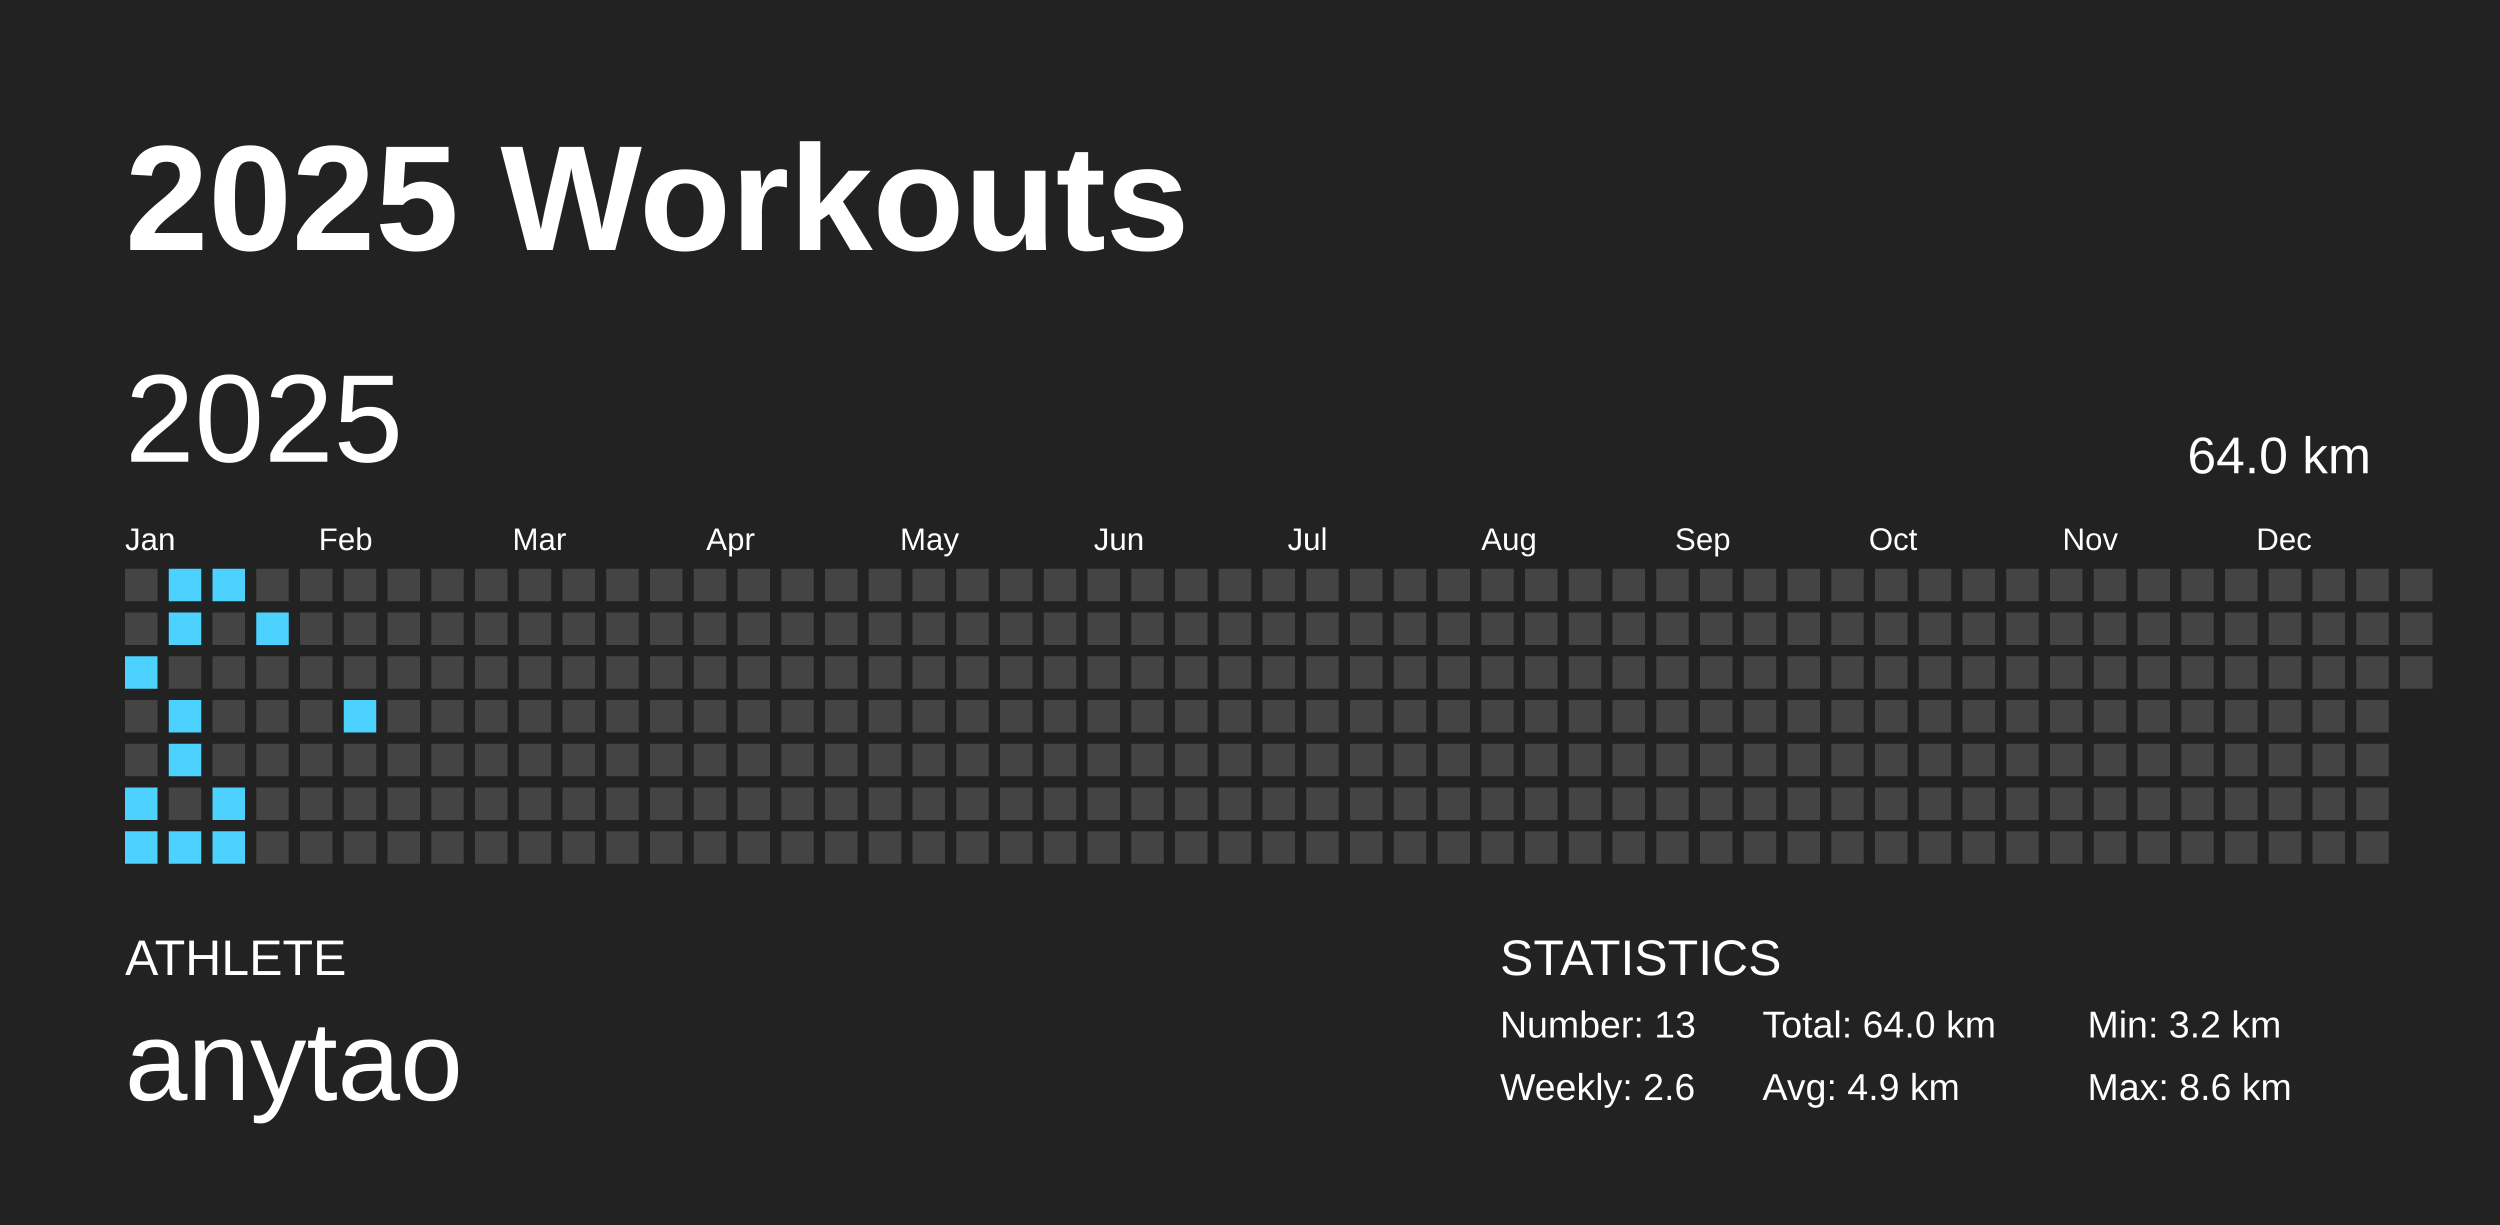
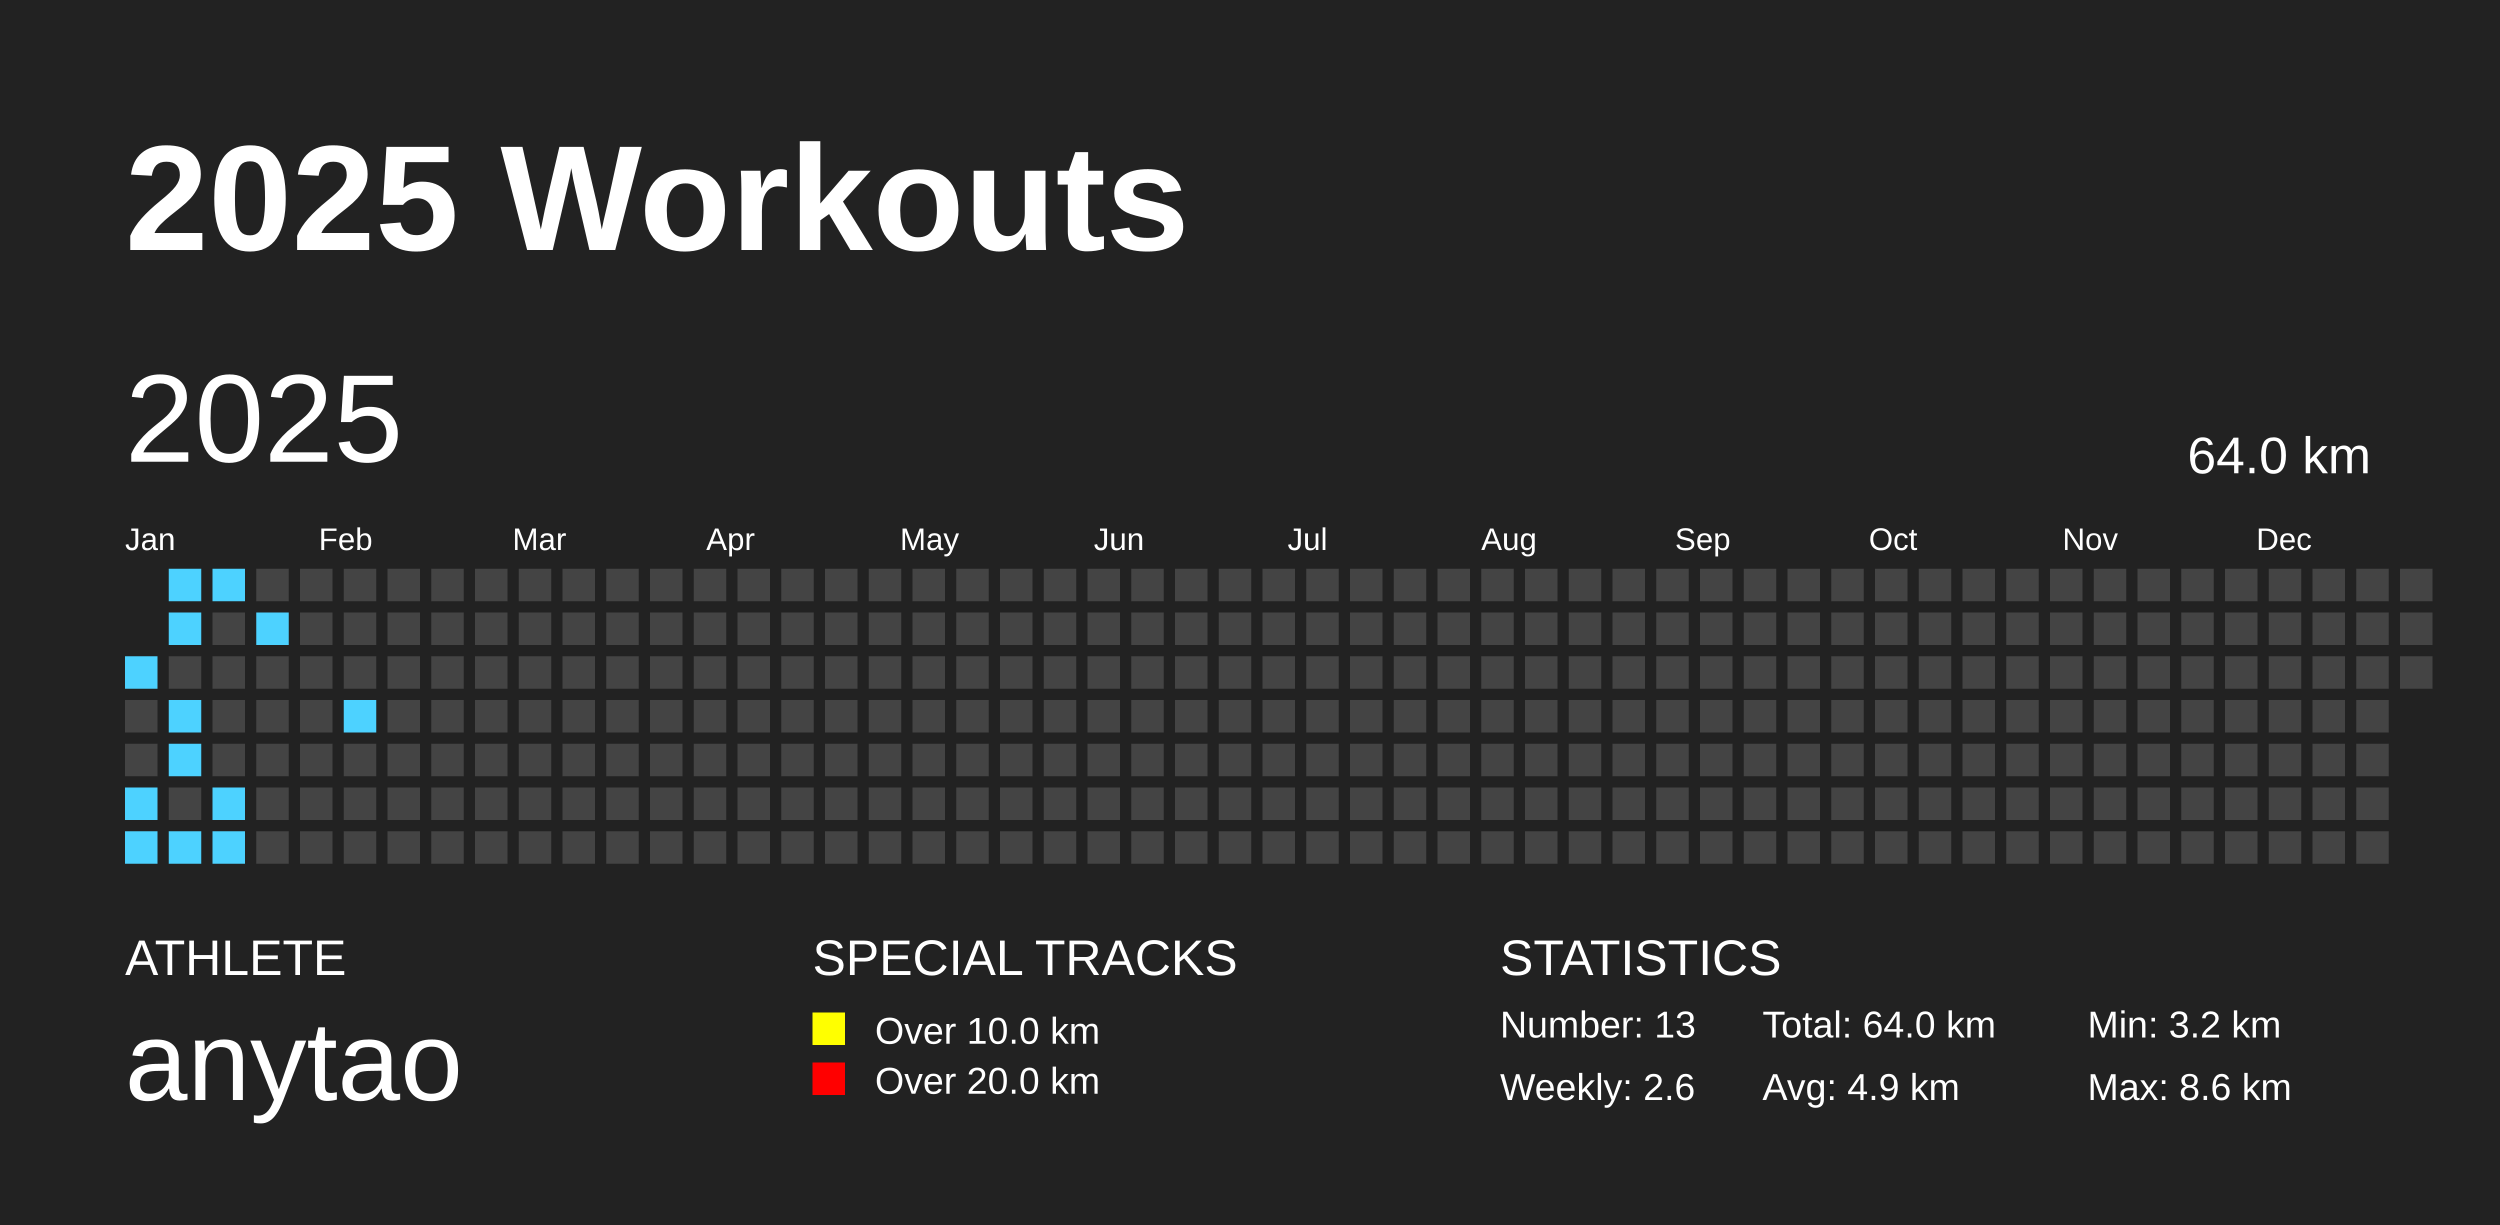
<svg xmlns="http://www.w3.org/2000/svg" baseProfile="full" height="98mm" version="1.1" viewBox="0,0,200,98" width="200mm">
  <defs />
  <rect fill="#222222" height="98" width="200" x="0" y="0" />
  <text fill="#FFFFFF" style="font-size:12px; font-family:Arial; font-weight:bold;" x="10" y="20">2025 Workouts</text>
  <text fill="#FFFFFF" style="font-size:4px; font-family:Arial" x="10" y="78">ATHLETE</text>
  <text fill="#FFFFFF" style="font-size:9px; font-family:Arial" x="10" y="88">anytao</text>
+   <text fill="#FFFFFF" style="font-size:4px; font-family:Arial" x="65" y="78">SPECIAL TRACKS</text>
+   <rect fill="yellow" height="2.6" width="2.6" x="65" y="81" />
+   <text fill="#FFFFFF" style="font-size:3px; font-family:Arial" x="70" y="83.5">Over 10.0 km</text>
+   <rect fill="red" height="2.6" width="2.6" x="65" y="85" />
+   <text fill="#FFFFFF" style="font-size:3px; font-family:Arial" x="70" y="87.5">Over 20.0 km</text>
  <text fill="#FFFFFF" style="font-size:4px; font-family:Arial" x="120" y="78">STATISTICS</text>
  <text fill="#FFFFFF" style="font-size:3px; font-family:Arial" x="120" y="83">Number: 13</text>
  <text fill="#FFFFFF" style="font-size:3px; font-family:Arial" x="120" y="88">Weekly: 2.6</text>
  <text fill="#FFFFFF" style="font-size:3px; font-family:Arial" x="141" y="83">Total: 64.0 km</text>
  <text fill="#FFFFFF" style="font-size:3px; font-family:Arial" x="141" y="88">Avg: 4.9 km</text>
  <text fill="#FFFFFF" style="font-size:3px; font-family:Arial" x="167" y="83">Min: 3.2 km</text>
  <text fill="#FFFFFF" style="font-size:3px; font-family:Arial" x="167" y="88">Max: 8.6 km</text>
  <text dominant-baseline="hanging" fill="#FFFFFF" style="font-size:10.0px; font-family:Arial;" x="10" y="30">2025</text>
  <text dominant-baseline="hanging" fill="#FFFFFF" style="font-size:4.125px; font-family:Arial;" x="175" y="35">64.0 km</text>
  <text fill="#FFFFFF" style="font-size:2.5px; font-family:Arial" x="10.0" y="44">Jan</text>
  <text fill="#FFFFFF" style="font-size:2.5px; font-family:Arial" x="25.5" y="44">Feb</text>
  <text fill="#FFFFFF" style="font-size:2.5px; font-family:Arial" x="41.0" y="44">Mar</text>
  <text fill="#FFFFFF" style="font-size:2.5px; font-family:Arial" x="56.5" y="44">Apr</text>
  <text fill="#FFFFFF" style="font-size:2.5px; font-family:Arial" x="72.0" y="44">May</text>
  <text fill="#FFFFFF" style="font-size:2.5px; font-family:Arial" x="87.5" y="44">Jun</text>
  <text fill="#FFFFFF" style="font-size:2.5px; font-family:Arial" x="103.0" y="44">Jul</text>
  <text fill="#FFFFFF" style="font-size:2.5px; font-family:Arial" x="118.5" y="44">Aug</text>
  <text fill="#FFFFFF" style="font-size:2.5px; font-family:Arial" x="134.0" y="44">Sep</text>
  <text fill="#FFFFFF" style="font-size:2.5px; font-family:Arial" x="149.5" y="44">Oct</text>
  <text fill="#FFFFFF" style="font-size:2.5px; font-family:Arial" x="165.0" y="44">Nov</text>
  <text fill="#FFFFFF" style="font-size:2.5px; font-family:Arial" x="180.5" y="44">Dec</text>
-   <rect fill="#444444" height="2.6" width="2.6" x="10.0" y="45.5" />
-   <rect fill="#444444" height="2.6" width="2.6" x="10.0" y="49.0" />
-   <rect fill="#4dd2ff" height="2.6" width="2.6" x="10.0" y="52.5" />
+   <rect fill="#4DD2FF" height="2.6" width="2.6" x="10.0" y="52.5" />
  <rect fill="#444444" height="2.6" width="2.6" x="10.0" y="56.0" />
  <rect fill="#444444" height="2.6" width="2.6" x="10.0" y="59.5" />
-   <rect fill="#4dd2ff" height="2.6" width="2.6" x="10.0" y="63.0" />
-   <rect fill="#4dd2ff" height="2.6" width="2.6" x="10.0" y="66.5" />
-   <rect fill="#4dd2ff" height="2.6" width="2.6" x="13.5" y="45.5" />
-   <rect fill="#4dd2ff" height="2.6" width="2.6" x="13.5" y="49.0" />
+   <rect fill="#4DD2FF" height="2.6" width="2.6" x="10.0" y="63.0" />
+   <rect fill="#4DD2FF" height="2.6" width="2.6" x="10.0" y="66.5" />
+   <rect fill="#4DD2FF" height="2.6" width="2.6" x="13.5" y="45.5" />
+   <rect fill="#4DD2FF" height="2.6" width="2.6" x="13.5" y="49.0" />
  <rect fill="#444444" height="2.6" width="2.6" x="13.5" y="52.5" />
-   <rect fill="#4dd2ff" height="2.6" width="2.6" x="13.5" y="56.0" />
-   <rect fill="#4dd2ff" height="2.6" width="2.6" x="13.5" y="59.5" />
+   <rect fill="#4DD2FF" height="2.6" width="2.6" x="13.5" y="56.0" />
+   <rect fill="#4DD2FF" height="2.6" width="2.6" x="13.5" y="59.5" />
  <rect fill="#444444" height="2.6" width="2.6" x="13.5" y="63.0" />
-   <rect fill="#4dd2ff" height="2.6" width="2.6" x="13.5" y="66.5" />
-   <rect fill="#4dd2ff" height="2.6" width="2.6" x="17.0" y="45.5" />
+   <rect fill="#4DD2FF" height="2.6" width="2.6" x="13.5" y="66.5" />
+   <rect fill="#4DD2FF" height="2.6" width="2.6" x="17.0" y="45.5" />
  <rect fill="#444444" height="2.6" width="2.6" x="17.0" y="49.0" />
  <rect fill="#444444" height="2.6" width="2.6" x="17.0" y="52.5" />
  <rect fill="#444444" height="2.6" width="2.6" x="17.0" y="56.0" />
  <rect fill="#444444" height="2.6" width="2.6" x="17.0" y="59.5" />
-   <rect fill="#4dd2ff" height="2.6" width="2.6" x="17.0" y="63.0" />
-   <rect fill="#4dd2ff" height="2.6" width="2.6" x="17.0" y="66.5" />
+   <rect fill="#4DD2FF" height="2.6" width="2.6" x="17.0" y="63.0" />
+   <rect fill="#4DD2FF" height="2.6" width="2.6" x="17.0" y="66.5" />
  <rect fill="#444444" height="2.6" width="2.6" x="20.5" y="45.5" />
-   <rect fill="#4dd2ff" height="2.6" width="2.6" x="20.5" y="49.0" />
+   <rect fill="#4DD2FF" height="2.6" width="2.6" x="20.5" y="49.0" />
  <rect fill="#444444" height="2.6" width="2.6" x="20.5" y="52.5" />
  <rect fill="#444444" height="2.6" width="2.6" x="20.5" y="56.0" />
  <rect fill="#444444" height="2.6" width="2.6" x="20.5" y="59.5" />
  <rect fill="#444444" height="2.6" width="2.6" x="20.5" y="63.0" />
  <rect fill="#444444" height="2.6" width="2.6" x="20.5" y="66.5" />
  <rect fill="#444444" height="2.6" width="2.6" x="24.0" y="45.5" />
  <rect fill="#444444" height="2.6" width="2.6" x="24.0" y="49.0" />
  <rect fill="#444444" height="2.6" width="2.6" x="24.0" y="52.5" />
  <rect fill="#444444" height="2.6" width="2.6" x="24.0" y="56.0" />
  <rect fill="#444444" height="2.6" width="2.6" x="24.0" y="59.5" />
  <rect fill="#444444" height="2.6" width="2.6" x="24.0" y="63.0" />
  <rect fill="#444444" height="2.6" width="2.6" x="24.0" y="66.5" />
  <rect fill="#444444" height="2.6" width="2.6" x="27.5" y="45.5" />
  <rect fill="#444444" height="2.6" width="2.6" x="27.5" y="49.0" />
  <rect fill="#444444" height="2.6" width="2.6" x="27.5" y="52.5" />
-   <rect fill="#4dd2ff" height="2.6" width="2.6" x="27.5" y="56.0" />
+   <rect fill="#4DD2FF" height="2.6" width="2.6" x="27.5" y="56.0" />
  <rect fill="#444444" height="2.6" width="2.6" x="27.5" y="59.5" />
  <rect fill="#444444" height="2.6" width="2.6" x="27.5" y="63.0" />
  <rect fill="#444444" height="2.6" width="2.6" x="27.5" y="66.5" />
  <rect fill="#444444" height="2.6" width="2.6" x="31.0" y="45.5" />
  <rect fill="#444444" height="2.6" width="2.6" x="31.0" y="49.0" />
  <rect fill="#444444" height="2.6" width="2.6" x="31.0" y="52.5" />
  <rect fill="#444444" height="2.6" width="2.6" x="31.0" y="56.0" />
  <rect fill="#444444" height="2.6" width="2.6" x="31.0" y="59.5" />
  <rect fill="#444444" height="2.6" width="2.6" x="31.0" y="63.0" />
  <rect fill="#444444" height="2.6" width="2.6" x="31.0" y="66.5" />
  <rect fill="#444444" height="2.6" width="2.6" x="34.5" y="45.5" />
  <rect fill="#444444" height="2.6" width="2.6" x="34.5" y="49.0" />
  <rect fill="#444444" height="2.6" width="2.6" x="34.5" y="52.5" />
  <rect fill="#444444" height="2.6" width="2.6" x="34.5" y="56.0" />
  <rect fill="#444444" height="2.6" width="2.6" x="34.5" y="59.5" />
  <rect fill="#444444" height="2.6" width="2.6" x="34.5" y="63.0" />
  <rect fill="#444444" height="2.6" width="2.6" x="34.5" y="66.5" />
  <rect fill="#444444" height="2.6" width="2.6" x="38.0" y="45.5" />
  <rect fill="#444444" height="2.6" width="2.6" x="38.0" y="49.0" />
  <rect fill="#444444" height="2.6" width="2.6" x="38.0" y="52.5" />
  <rect fill="#444444" height="2.6" width="2.6" x="38.0" y="56.0" />
  <rect fill="#444444" height="2.6" width="2.6" x="38.0" y="59.5" />
  <rect fill="#444444" height="2.6" width="2.6" x="38.0" y="63.0" />
  <rect fill="#444444" height="2.6" width="2.6" x="38.0" y="66.5" />
  <rect fill="#444444" height="2.6" width="2.6" x="41.5" y="45.5" />
  <rect fill="#444444" height="2.6" width="2.6" x="41.5" y="49.0" />
  <rect fill="#444444" height="2.6" width="2.6" x="41.5" y="52.5" />
  <rect fill="#444444" height="2.6" width="2.6" x="41.5" y="56.0" />
  <rect fill="#444444" height="2.6" width="2.6" x="41.5" y="59.5" />
  <rect fill="#444444" height="2.6" width="2.6" x="41.5" y="63.0" />
  <rect fill="#444444" height="2.6" width="2.6" x="41.5" y="66.5" />
  <rect fill="#444444" height="2.6" width="2.6" x="45.0" y="45.5" />
  <rect fill="#444444" height="2.6" width="2.6" x="45.0" y="49.0" />
  <rect fill="#444444" height="2.6" width="2.6" x="45.0" y="52.5" />
  <rect fill="#444444" height="2.6" width="2.6" x="45.0" y="56.0" />
  <rect fill="#444444" height="2.6" width="2.6" x="45.0" y="59.5" />
  <rect fill="#444444" height="2.6" width="2.6" x="45.0" y="63.0" />
  <rect fill="#444444" height="2.6" width="2.6" x="45.0" y="66.5" />
  <rect fill="#444444" height="2.6" width="2.6" x="48.5" y="45.5" />
  <rect fill="#444444" height="2.6" width="2.6" x="48.5" y="49.0" />
  <rect fill="#444444" height="2.6" width="2.6" x="48.5" y="52.5" />
  <rect fill="#444444" height="2.6" width="2.6" x="48.5" y="56.0" />
  <rect fill="#444444" height="2.6" width="2.6" x="48.5" y="59.5" />
  <rect fill="#444444" height="2.6" width="2.6" x="48.5" y="63.0" />
  <rect fill="#444444" height="2.6" width="2.6" x="48.5" y="66.5" />
  <rect fill="#444444" height="2.6" width="2.6" x="52.0" y="45.5" />
  <rect fill="#444444" height="2.6" width="2.6" x="52.0" y="49.0" />
  <rect fill="#444444" height="2.6" width="2.6" x="52.0" y="52.5" />
  <rect fill="#444444" height="2.6" width="2.6" x="52.0" y="56.0" />
  <rect fill="#444444" height="2.6" width="2.6" x="52.0" y="59.5" />
  <rect fill="#444444" height="2.6" width="2.6" x="52.0" y="63.0" />
  <rect fill="#444444" height="2.6" width="2.6" x="52.0" y="66.5" />
  <rect fill="#444444" height="2.6" width="2.6" x="55.5" y="45.5" />
  <rect fill="#444444" height="2.6" width="2.6" x="55.5" y="49.0" />
  <rect fill="#444444" height="2.6" width="2.6" x="55.5" y="52.5" />
  <rect fill="#444444" height="2.6" width="2.6" x="55.5" y="56.0" />
  <rect fill="#444444" height="2.6" width="2.6" x="55.5" y="59.5" />
  <rect fill="#444444" height="2.6" width="2.6" x="55.5" y="63.0" />
  <rect fill="#444444" height="2.6" width="2.6" x="55.5" y="66.5" />
  <rect fill="#444444" height="2.6" width="2.6" x="59.0" y="45.5" />
  <rect fill="#444444" height="2.6" width="2.6" x="59.0" y="49.0" />
  <rect fill="#444444" height="2.6" width="2.6" x="59.0" y="52.5" />
  <rect fill="#444444" height="2.6" width="2.6" x="59.0" y="56.0" />
  <rect fill="#444444" height="2.6" width="2.6" x="59.0" y="59.5" />
  <rect fill="#444444" height="2.6" width="2.6" x="59.0" y="63.0" />
  <rect fill="#444444" height="2.6" width="2.6" x="59.0" y="66.5" />
  <rect fill="#444444" height="2.6" width="2.6" x="62.5" y="45.5" />
  <rect fill="#444444" height="2.6" width="2.6" x="62.5" y="49.0" />
  <rect fill="#444444" height="2.6" width="2.6" x="62.5" y="52.5" />
  <rect fill="#444444" height="2.6" width="2.6" x="62.5" y="56.0" />
  <rect fill="#444444" height="2.6" width="2.6" x="62.5" y="59.5" />
  <rect fill="#444444" height="2.6" width="2.6" x="62.5" y="63.0" />
  <rect fill="#444444" height="2.6" width="2.6" x="62.5" y="66.5" />
  <rect fill="#444444" height="2.6" width="2.6" x="66.0" y="45.5" />
  <rect fill="#444444" height="2.6" width="2.6" x="66.0" y="49.0" />
  <rect fill="#444444" height="2.6" width="2.6" x="66.0" y="52.5" />
  <rect fill="#444444" height="2.6" width="2.6" x="66.0" y="56.0" />
  <rect fill="#444444" height="2.6" width="2.6" x="66.0" y="59.5" />
  <rect fill="#444444" height="2.6" width="2.6" x="66.0" y="63.0" />
  <rect fill="#444444" height="2.6" width="2.6" x="66.0" y="66.5" />
  <rect fill="#444444" height="2.6" width="2.6" x="69.5" y="45.5" />
  <rect fill="#444444" height="2.6" width="2.6" x="69.5" y="49.0" />
  <rect fill="#444444" height="2.6" width="2.6" x="69.5" y="52.5" />
  <rect fill="#444444" height="2.6" width="2.6" x="69.5" y="56.0" />
  <rect fill="#444444" height="2.6" width="2.6" x="69.5" y="59.5" />
  <rect fill="#444444" height="2.6" width="2.6" x="69.5" y="63.0" />
  <rect fill="#444444" height="2.6" width="2.6" x="69.5" y="66.5" />
  <rect fill="#444444" height="2.6" width="2.6" x="73.0" y="45.5" />
  <rect fill="#444444" height="2.6" width="2.6" x="73.0" y="49.0" />
  <rect fill="#444444" height="2.6" width="2.6" x="73.0" y="52.5" />
  <rect fill="#444444" height="2.6" width="2.6" x="73.0" y="56.0" />
  <rect fill="#444444" height="2.6" width="2.6" x="73.0" y="59.5" />
  <rect fill="#444444" height="2.6" width="2.6" x="73.0" y="63.0" />
  <rect fill="#444444" height="2.6" width="2.6" x="73.0" y="66.5" />
  <rect fill="#444444" height="2.6" width="2.6" x="76.5" y="45.5" />
  <rect fill="#444444" height="2.6" width="2.6" x="76.5" y="49.0" />
  <rect fill="#444444" height="2.6" width="2.6" x="76.5" y="52.5" />
  <rect fill="#444444" height="2.6" width="2.6" x="76.5" y="56.0" />
  <rect fill="#444444" height="2.6" width="2.6" x="76.5" y="59.5" />
  <rect fill="#444444" height="2.6" width="2.6" x="76.5" y="63.0" />
  <rect fill="#444444" height="2.6" width="2.6" x="76.5" y="66.5" />
  <rect fill="#444444" height="2.6" width="2.6" x="80.0" y="45.5" />
  <rect fill="#444444" height="2.6" width="2.6" x="80.0" y="49.0" />
  <rect fill="#444444" height="2.6" width="2.6" x="80.0" y="52.5" />
  <rect fill="#444444" height="2.6" width="2.6" x="80.0" y="56.0" />
  <rect fill="#444444" height="2.6" width="2.6" x="80.0" y="59.5" />
  <rect fill="#444444" height="2.6" width="2.6" x="80.0" y="63.0" />
  <rect fill="#444444" height="2.6" width="2.6" x="80.0" y="66.5" />
  <rect fill="#444444" height="2.6" width="2.6" x="83.5" y="45.5" />
  <rect fill="#444444" height="2.6" width="2.6" x="83.5" y="49.0" />
  <rect fill="#444444" height="2.6" width="2.6" x="83.5" y="52.5" />
  <rect fill="#444444" height="2.6" width="2.6" x="83.5" y="56.0" />
  <rect fill="#444444" height="2.6" width="2.6" x="83.5" y="59.5" />
  <rect fill="#444444" height="2.6" width="2.6" x="83.5" y="63.0" />
  <rect fill="#444444" height="2.6" width="2.6" x="83.5" y="66.5" />
  <rect fill="#444444" height="2.6" width="2.6" x="87.0" y="45.5" />
  <rect fill="#444444" height="2.6" width="2.6" x="87.0" y="49.0" />
  <rect fill="#444444" height="2.6" width="2.6" x="87.0" y="52.5" />
  <rect fill="#444444" height="2.6" width="2.6" x="87.0" y="56.0" />
  <rect fill="#444444" height="2.6" width="2.6" x="87.0" y="59.5" />
  <rect fill="#444444" height="2.6" width="2.6" x="87.0" y="63.0" />
  <rect fill="#444444" height="2.6" width="2.6" x="87.0" y="66.5" />
  <rect fill="#444444" height="2.6" width="2.6" x="90.5" y="45.5" />
  <rect fill="#444444" height="2.6" width="2.6" x="90.5" y="49.0" />
  <rect fill="#444444" height="2.6" width="2.6" x="90.5" y="52.5" />
  <rect fill="#444444" height="2.6" width="2.6" x="90.5" y="56.0" />
  <rect fill="#444444" height="2.6" width="2.6" x="90.5" y="59.5" />
  <rect fill="#444444" height="2.6" width="2.6" x="90.5" y="63.0" />
  <rect fill="#444444" height="2.6" width="2.6" x="90.5" y="66.5" />
  <rect fill="#444444" height="2.6" width="2.6" x="94.0" y="45.5" />
  <rect fill="#444444" height="2.6" width="2.6" x="94.0" y="49.0" />
  <rect fill="#444444" height="2.6" width="2.6" x="94.0" y="52.5" />
  <rect fill="#444444" height="2.6" width="2.6" x="94.0" y="56.0" />
  <rect fill="#444444" height="2.6" width="2.6" x="94.0" y="59.5" />
  <rect fill="#444444" height="2.6" width="2.6" x="94.0" y="63.0" />
  <rect fill="#444444" height="2.6" width="2.6" x="94.0" y="66.5" />
  <rect fill="#444444" height="2.6" width="2.6" x="97.5" y="45.5" />
  <rect fill="#444444" height="2.6" width="2.6" x="97.5" y="49.0" />
  <rect fill="#444444" height="2.6" width="2.6" x="97.5" y="52.5" />
  <rect fill="#444444" height="2.6" width="2.6" x="97.5" y="56.0" />
  <rect fill="#444444" height="2.6" width="2.6" x="97.5" y="59.5" />
  <rect fill="#444444" height="2.6" width="2.6" x="97.5" y="63.0" />
  <rect fill="#444444" height="2.6" width="2.6" x="97.5" y="66.5" />
  <rect fill="#444444" height="2.6" width="2.6" x="101.0" y="45.5" />
  <rect fill="#444444" height="2.6" width="2.6" x="101.0" y="49.0" />
  <rect fill="#444444" height="2.6" width="2.6" x="101.0" y="52.5" />
  <rect fill="#444444" height="2.6" width="2.6" x="101.0" y="56.0" />
  <rect fill="#444444" height="2.6" width="2.6" x="101.0" y="59.5" />
  <rect fill="#444444" height="2.6" width="2.6" x="101.0" y="63.0" />
  <rect fill="#444444" height="2.6" width="2.6" x="101.0" y="66.5" />
  <rect fill="#444444" height="2.6" width="2.6" x="104.5" y="45.5" />
  <rect fill="#444444" height="2.6" width="2.6" x="104.5" y="49.0" />
  <rect fill="#444444" height="2.6" width="2.6" x="104.5" y="52.5" />
  <rect fill="#444444" height="2.6" width="2.6" x="104.5" y="56.0" />
  <rect fill="#444444" height="2.6" width="2.6" x="104.5" y="59.5" />
  <rect fill="#444444" height="2.6" width="2.6" x="104.5" y="63.0" />
  <rect fill="#444444" height="2.6" width="2.6" x="104.5" y="66.5" />
  <rect fill="#444444" height="2.6" width="2.6" x="108.0" y="45.5" />
  <rect fill="#444444" height="2.6" width="2.6" x="108.0" y="49.0" />
  <rect fill="#444444" height="2.6" width="2.6" x="108.0" y="52.5" />
  <rect fill="#444444" height="2.6" width="2.6" x="108.0" y="56.0" />
  <rect fill="#444444" height="2.6" width="2.6" x="108.0" y="59.5" />
  <rect fill="#444444" height="2.6" width="2.6" x="108.0" y="63.0" />
  <rect fill="#444444" height="2.6" width="2.6" x="108.0" y="66.5" />
  <rect fill="#444444" height="2.6" width="2.6" x="111.5" y="45.5" />
  <rect fill="#444444" height="2.6" width="2.6" x="111.5" y="49.0" />
  <rect fill="#444444" height="2.6" width="2.6" x="111.5" y="52.5" />
  <rect fill="#444444" height="2.6" width="2.6" x="111.5" y="56.0" />
  <rect fill="#444444" height="2.6" width="2.6" x="111.5" y="59.5" />
  <rect fill="#444444" height="2.6" width="2.6" x="111.5" y="63.0" />
  <rect fill="#444444" height="2.6" width="2.6" x="111.5" y="66.5" />
  <rect fill="#444444" height="2.6" width="2.6" x="115.0" y="45.5" />
  <rect fill="#444444" height="2.6" width="2.6" x="115.0" y="49.0" />
  <rect fill="#444444" height="2.6" width="2.6" x="115.0" y="52.5" />
  <rect fill="#444444" height="2.6" width="2.6" x="115.0" y="56.0" />
  <rect fill="#444444" height="2.6" width="2.6" x="115.0" y="59.5" />
  <rect fill="#444444" height="2.6" width="2.6" x="115.0" y="63.0" />
  <rect fill="#444444" height="2.6" width="2.6" x="115.0" y="66.5" />
  <rect fill="#444444" height="2.6" width="2.6" x="118.5" y="45.5" />
  <rect fill="#444444" height="2.6" width="2.6" x="118.5" y="49.0" />
  <rect fill="#444444" height="2.6" width="2.6" x="118.5" y="52.5" />
  <rect fill="#444444" height="2.6" width="2.6" x="118.5" y="56.0" />
  <rect fill="#444444" height="2.6" width="2.6" x="118.5" y="59.5" />
  <rect fill="#444444" height="2.6" width="2.6" x="118.5" y="63.0" />
  <rect fill="#444444" height="2.6" width="2.6" x="118.5" y="66.5" />
  <rect fill="#444444" height="2.6" width="2.6" x="122.0" y="45.5" />
  <rect fill="#444444" height="2.6" width="2.6" x="122.0" y="49.0" />
  <rect fill="#444444" height="2.6" width="2.6" x="122.0" y="52.5" />
  <rect fill="#444444" height="2.6" width="2.6" x="122.0" y="56.0" />
  <rect fill="#444444" height="2.6" width="2.6" x="122.0" y="59.5" />
  <rect fill="#444444" height="2.6" width="2.6" x="122.0" y="63.0" />
  <rect fill="#444444" height="2.6" width="2.6" x="122.0" y="66.5" />
  <rect fill="#444444" height="2.6" width="2.6" x="125.5" y="45.5" />
  <rect fill="#444444" height="2.6" width="2.6" x="125.5" y="49.0" />
  <rect fill="#444444" height="2.6" width="2.6" x="125.5" y="52.5" />
  <rect fill="#444444" height="2.6" width="2.6" x="125.5" y="56.0" />
  <rect fill="#444444" height="2.6" width="2.6" x="125.5" y="59.5" />
  <rect fill="#444444" height="2.6" width="2.6" x="125.5" y="63.0" />
  <rect fill="#444444" height="2.6" width="2.6" x="125.5" y="66.5" />
  <rect fill="#444444" height="2.6" width="2.6" x="129.0" y="45.5" />
  <rect fill="#444444" height="2.6" width="2.6" x="129.0" y="49.0" />
  <rect fill="#444444" height="2.6" width="2.6" x="129.0" y="52.5" />
  <rect fill="#444444" height="2.6" width="2.6" x="129.0" y="56.0" />
  <rect fill="#444444" height="2.6" width="2.6" x="129.0" y="59.5" />
  <rect fill="#444444" height="2.6" width="2.6" x="129.0" y="63.0" />
  <rect fill="#444444" height="2.6" width="2.6" x="129.0" y="66.5" />
  <rect fill="#444444" height="2.6" width="2.6" x="132.5" y="45.5" />
  <rect fill="#444444" height="2.6" width="2.6" x="132.5" y="49.0" />
  <rect fill="#444444" height="2.6" width="2.6" x="132.5" y="52.5" />
  <rect fill="#444444" height="2.6" width="2.6" x="132.5" y="56.0" />
  <rect fill="#444444" height="2.6" width="2.6" x="132.5" y="59.5" />
  <rect fill="#444444" height="2.6" width="2.6" x="132.5" y="63.0" />
  <rect fill="#444444" height="2.6" width="2.6" x="132.5" y="66.5" />
  <rect fill="#444444" height="2.6" width="2.6" x="136.0" y="45.5" />
  <rect fill="#444444" height="2.6" width="2.6" x="136.0" y="49.0" />
  <rect fill="#444444" height="2.6" width="2.6" x="136.0" y="52.5" />
  <rect fill="#444444" height="2.6" width="2.6" x="136.0" y="56.0" />
  <rect fill="#444444" height="2.6" width="2.6" x="136.0" y="59.5" />
  <rect fill="#444444" height="2.6" width="2.6" x="136.0" y="63.0" />
  <rect fill="#444444" height="2.6" width="2.6" x="136.0" y="66.5" />
  <rect fill="#444444" height="2.6" width="2.6" x="139.5" y="45.5" />
  <rect fill="#444444" height="2.6" width="2.6" x="139.5" y="49.0" />
  <rect fill="#444444" height="2.6" width="2.6" x="139.5" y="52.5" />
  <rect fill="#444444" height="2.6" width="2.6" x="139.5" y="56.0" />
  <rect fill="#444444" height="2.6" width="2.6" x="139.5" y="59.5" />
  <rect fill="#444444" height="2.6" width="2.6" x="139.5" y="63.0" />
  <rect fill="#444444" height="2.6" width="2.6" x="139.5" y="66.5" />
  <rect fill="#444444" height="2.6" width="2.6" x="143.0" y="45.5" />
  <rect fill="#444444" height="2.6" width="2.6" x="143.0" y="49.0" />
  <rect fill="#444444" height="2.6" width="2.6" x="143.0" y="52.5" />
  <rect fill="#444444" height="2.6" width="2.6" x="143.0" y="56.0" />
  <rect fill="#444444" height="2.6" width="2.6" x="143.0" y="59.5" />
  <rect fill="#444444" height="2.6" width="2.6" x="143.0" y="63.0" />
  <rect fill="#444444" height="2.6" width="2.6" x="143.0" y="66.5" />
  <rect fill="#444444" height="2.6" width="2.6" x="146.5" y="45.5" />
  <rect fill="#444444" height="2.6" width="2.6" x="146.5" y="49.0" />
  <rect fill="#444444" height="2.6" width="2.6" x="146.5" y="52.5" />
  <rect fill="#444444" height="2.6" width="2.6" x="146.5" y="56.0" />
  <rect fill="#444444" height="2.6" width="2.6" x="146.5" y="59.5" />
  <rect fill="#444444" height="2.6" width="2.6" x="146.5" y="63.0" />
  <rect fill="#444444" height="2.6" width="2.6" x="146.5" y="66.5" />
  <rect fill="#444444" height="2.6" width="2.6" x="150.0" y="45.5" />
  <rect fill="#444444" height="2.6" width="2.6" x="150.0" y="49.0" />
  <rect fill="#444444" height="2.6" width="2.6" x="150.0" y="52.5" />
  <rect fill="#444444" height="2.6" width="2.6" x="150.0" y="56.0" />
  <rect fill="#444444" height="2.6" width="2.6" x="150.0" y="59.5" />
  <rect fill="#444444" height="2.6" width="2.6" x="150.0" y="63.0" />
  <rect fill="#444444" height="2.6" width="2.6" x="150.0" y="66.5" />
  <rect fill="#444444" height="2.6" width="2.6" x="153.5" y="45.5" />
  <rect fill="#444444" height="2.6" width="2.6" x="153.5" y="49.0" />
  <rect fill="#444444" height="2.6" width="2.6" x="153.5" y="52.5" />
  <rect fill="#444444" height="2.6" width="2.6" x="153.5" y="56.0" />
  <rect fill="#444444" height="2.6" width="2.6" x="153.5" y="59.5" />
  <rect fill="#444444" height="2.6" width="2.6" x="153.5" y="63.0" />
  <rect fill="#444444" height="2.6" width="2.6" x="153.5" y="66.5" />
  <rect fill="#444444" height="2.6" width="2.6" x="157.0" y="45.5" />
  <rect fill="#444444" height="2.6" width="2.6" x="157.0" y="49.0" />
  <rect fill="#444444" height="2.6" width="2.6" x="157.0" y="52.5" />
  <rect fill="#444444" height="2.6" width="2.6" x="157.0" y="56.0" />
  <rect fill="#444444" height="2.6" width="2.6" x="157.0" y="59.5" />
  <rect fill="#444444" height="2.6" width="2.6" x="157.0" y="63.0" />
  <rect fill="#444444" height="2.6" width="2.6" x="157.0" y="66.5" />
  <rect fill="#444444" height="2.6" width="2.6" x="160.5" y="45.5" />
  <rect fill="#444444" height="2.6" width="2.6" x="160.5" y="49.0" />
  <rect fill="#444444" height="2.6" width="2.6" x="160.5" y="52.5" />
  <rect fill="#444444" height="2.6" width="2.6" x="160.5" y="56.0" />
  <rect fill="#444444" height="2.6" width="2.6" x="160.5" y="59.5" />
  <rect fill="#444444" height="2.6" width="2.6" x="160.5" y="63.0" />
  <rect fill="#444444" height="2.6" width="2.6" x="160.5" y="66.5" />
  <rect fill="#444444" height="2.6" width="2.6" x="164.0" y="45.5" />
  <rect fill="#444444" height="2.6" width="2.6" x="164.0" y="49.0" />
  <rect fill="#444444" height="2.6" width="2.6" x="164.0" y="52.5" />
  <rect fill="#444444" height="2.6" width="2.6" x="164.0" y="56.0" />
  <rect fill="#444444" height="2.6" width="2.6" x="164.0" y="59.5" />
  <rect fill="#444444" height="2.6" width="2.6" x="164.0" y="63.0" />
  <rect fill="#444444" height="2.6" width="2.6" x="164.0" y="66.5" />
  <rect fill="#444444" height="2.6" width="2.6" x="167.5" y="45.5" />
  <rect fill="#444444" height="2.6" width="2.6" x="167.5" y="49.0" />
  <rect fill="#444444" height="2.6" width="2.6" x="167.5" y="52.5" />
  <rect fill="#444444" height="2.6" width="2.6" x="167.5" y="56.0" />
  <rect fill="#444444" height="2.6" width="2.6" x="167.5" y="59.5" />
  <rect fill="#444444" height="2.6" width="2.6" x="167.5" y="63.0" />
  <rect fill="#444444" height="2.6" width="2.6" x="167.5" y="66.5" />
  <rect fill="#444444" height="2.6" width="2.6" x="171.0" y="45.5" />
  <rect fill="#444444" height="2.6" width="2.6" x="171.0" y="49.0" />
  <rect fill="#444444" height="2.6" width="2.6" x="171.0" y="52.5" />
  <rect fill="#444444" height="2.6" width="2.6" x="171.0" y="56.0" />
  <rect fill="#444444" height="2.6" width="2.6" x="171.0" y="59.5" />
  <rect fill="#444444" height="2.6" width="2.6" x="171.0" y="63.0" />
  <rect fill="#444444" height="2.6" width="2.6" x="171.0" y="66.5" />
  <rect fill="#444444" height="2.6" width="2.6" x="174.5" y="45.5" />
  <rect fill="#444444" height="2.6" width="2.6" x="174.5" y="49.0" />
  <rect fill="#444444" height="2.6" width="2.6" x="174.5" y="52.5" />
  <rect fill="#444444" height="2.6" width="2.6" x="174.5" y="56.0" />
  <rect fill="#444444" height="2.6" width="2.6" x="174.5" y="59.5" />
  <rect fill="#444444" height="2.6" width="2.6" x="174.5" y="63.0" />
  <rect fill="#444444" height="2.6" width="2.6" x="174.5" y="66.5" />
  <rect fill="#444444" height="2.6" width="2.6" x="178.0" y="45.5" />
  <rect fill="#444444" height="2.6" width="2.6" x="178.0" y="49.0" />
  <rect fill="#444444" height="2.6" width="2.6" x="178.0" y="52.5" />
  <rect fill="#444444" height="2.6" width="2.6" x="178.0" y="56.0" />
  <rect fill="#444444" height="2.6" width="2.6" x="178.0" y="59.5" />
  <rect fill="#444444" height="2.6" width="2.6" x="178.0" y="63.0" />
  <rect fill="#444444" height="2.6" width="2.6" x="178.0" y="66.5" />
  <rect fill="#444444" height="2.6" width="2.6" x="181.5" y="45.5" />
  <rect fill="#444444" height="2.6" width="2.6" x="181.5" y="49.0" />
  <rect fill="#444444" height="2.6" width="2.6" x="181.5" y="52.5" />
  <rect fill="#444444" height="2.6" width="2.6" x="181.5" y="56.0" />
  <rect fill="#444444" height="2.6" width="2.6" x="181.5" y="59.5" />
  <rect fill="#444444" height="2.6" width="2.6" x="181.5" y="63.0" />
  <rect fill="#444444" height="2.6" width="2.6" x="181.5" y="66.5" />
  <rect fill="#444444" height="2.6" width="2.6" x="185.0" y="45.5" />
  <rect fill="#444444" height="2.6" width="2.6" x="185.0" y="49.0" />
  <rect fill="#444444" height="2.6" width="2.6" x="185.0" y="52.5" />
  <rect fill="#444444" height="2.6" width="2.6" x="185.0" y="56.0" />
  <rect fill="#444444" height="2.6" width="2.6" x="185.0" y="59.5" />
  <rect fill="#444444" height="2.6" width="2.6" x="185.0" y="63.0" />
  <rect fill="#444444" height="2.6" width="2.6" x="185.0" y="66.5" />
  <rect fill="#444444" height="2.6" width="2.6" x="188.5" y="45.5" />
  <rect fill="#444444" height="2.6" width="2.6" x="188.5" y="49.0" />
  <rect fill="#444444" height="2.6" width="2.6" x="188.5" y="52.5" />
  <rect fill="#444444" height="2.6" width="2.6" x="188.5" y="56.0" />
  <rect fill="#444444" height="2.6" width="2.6" x="188.5" y="59.5" />
  <rect fill="#444444" height="2.6" width="2.6" x="188.5" y="63.0" />
  <rect fill="#444444" height="2.6" width="2.6" x="188.5" y="66.5" />
  <rect fill="#444444" height="2.6" width="2.6" x="192.0" y="45.5" />
  <rect fill="#444444" height="2.6" width="2.6" x="192.0" y="49.0" />
  <rect fill="#444444" height="2.6" width="2.6" x="192.0" y="52.5" />
</svg>
